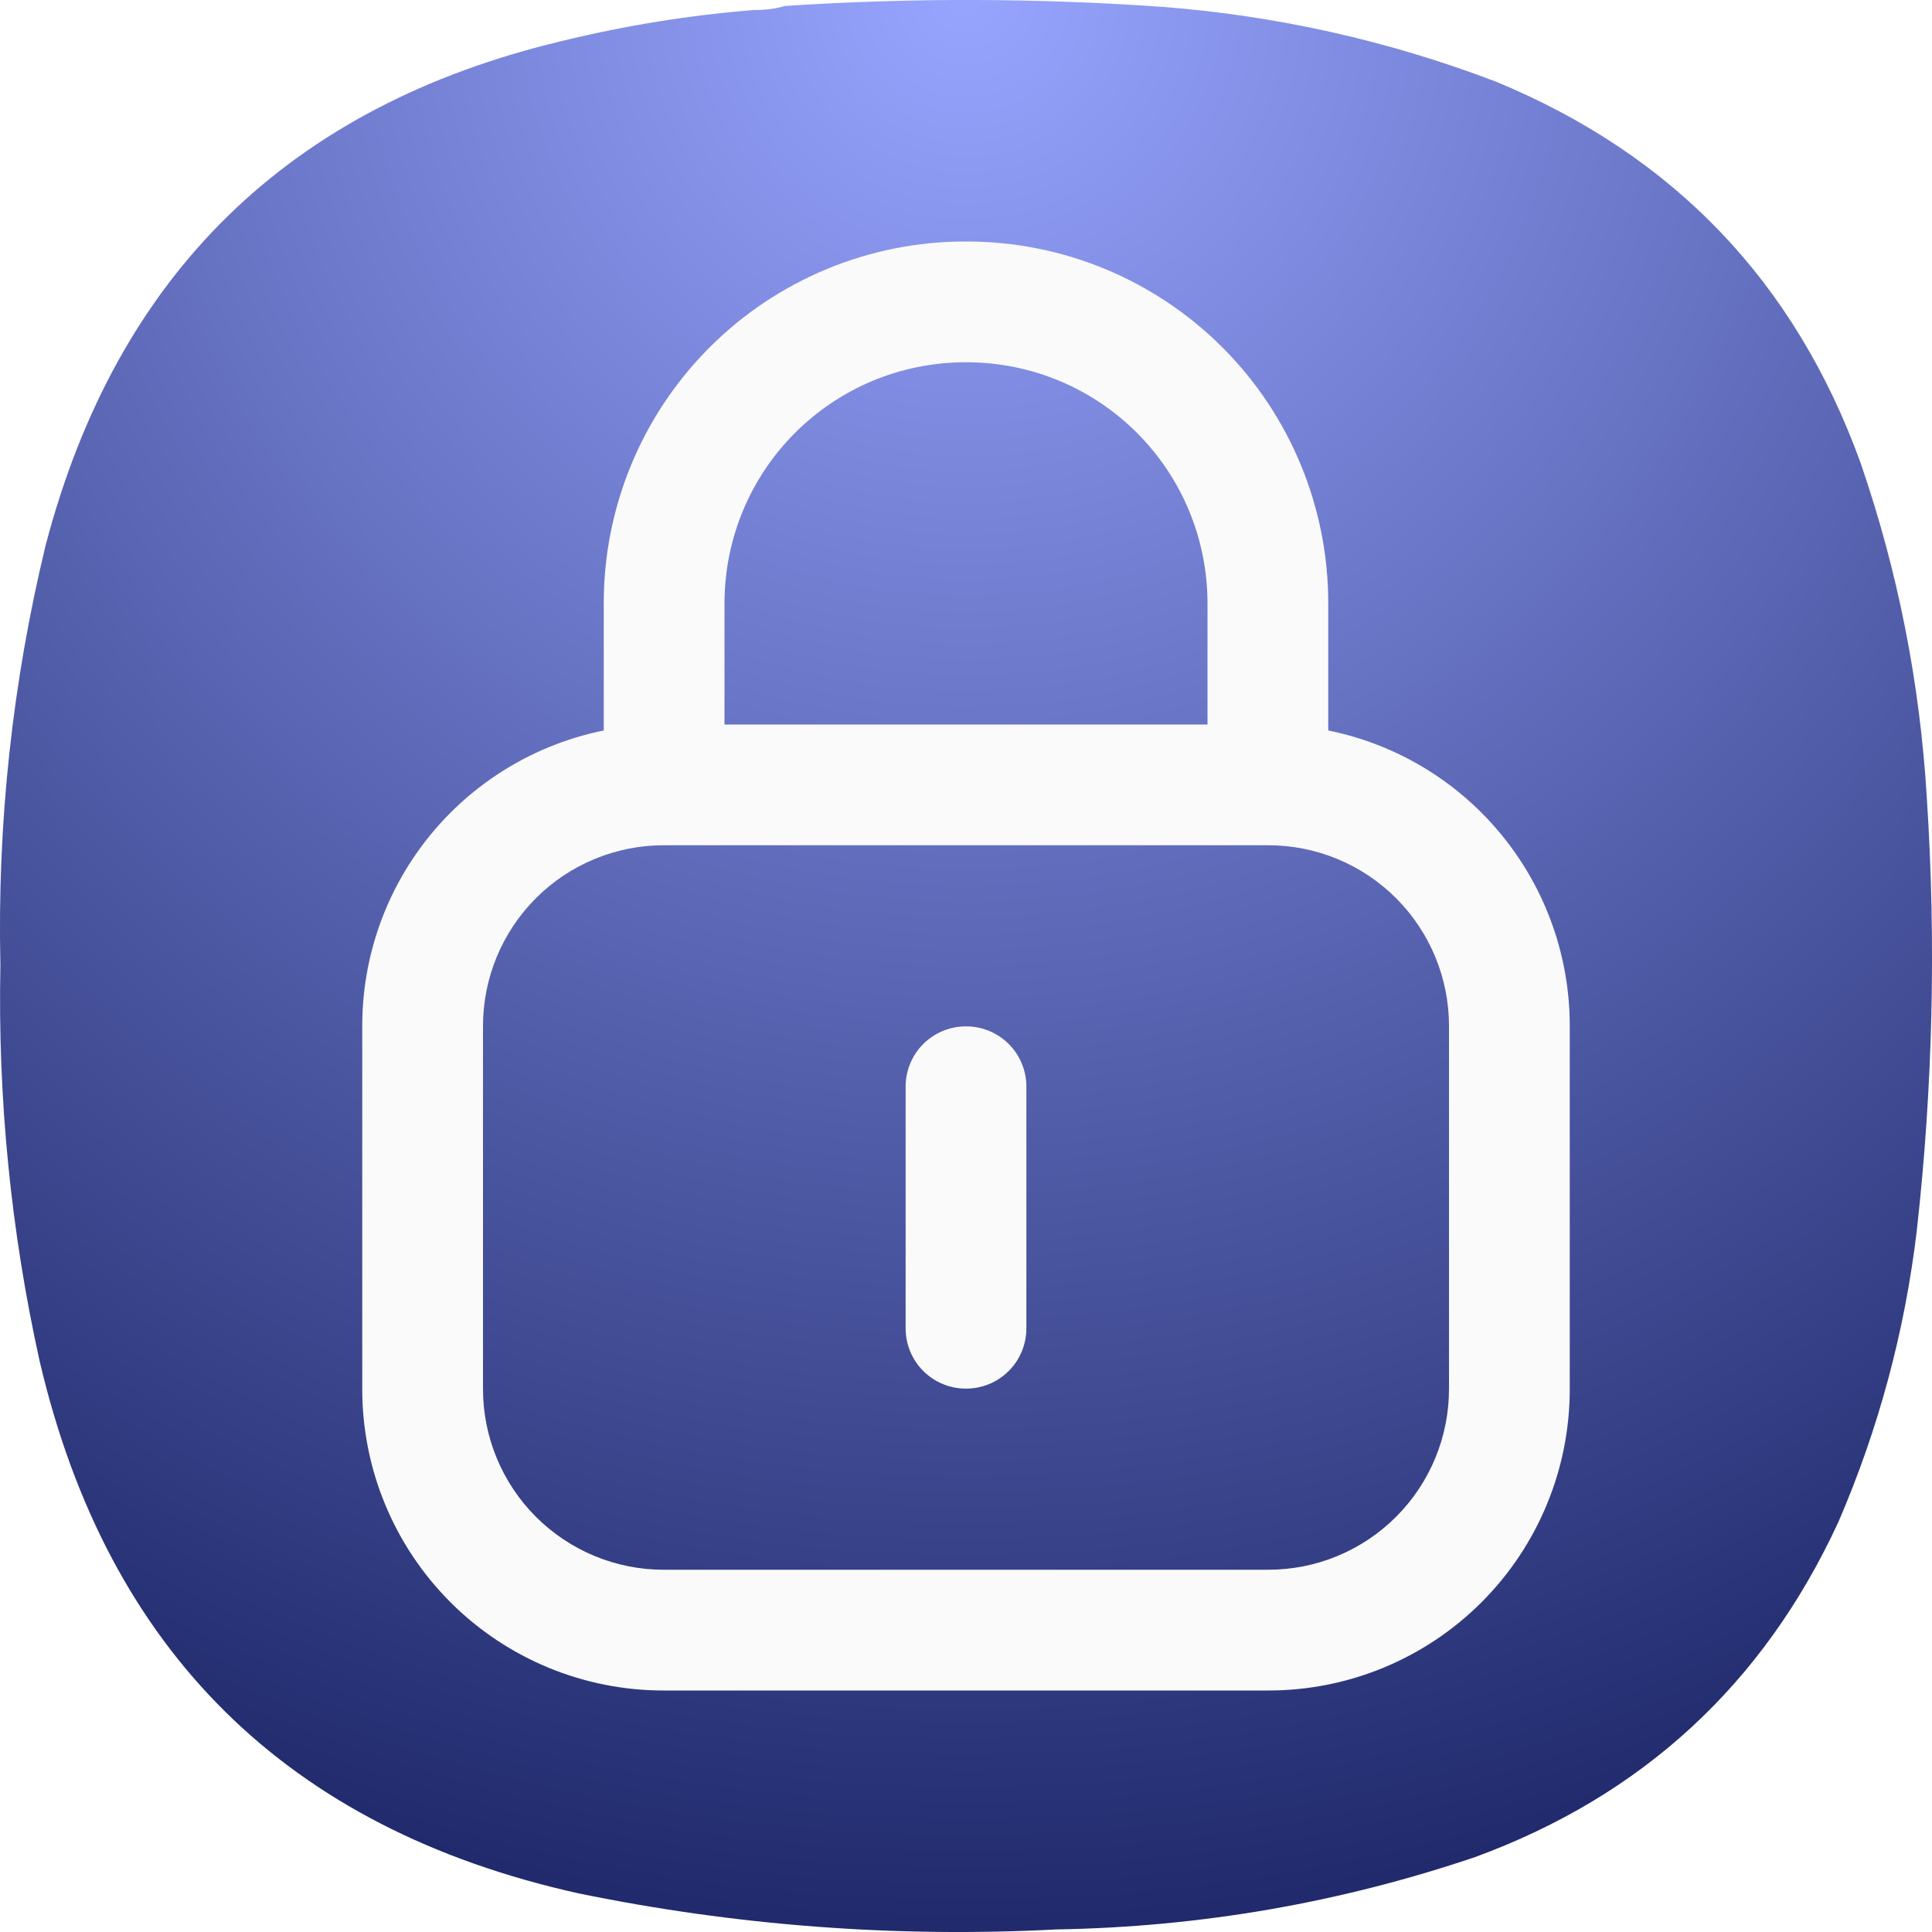
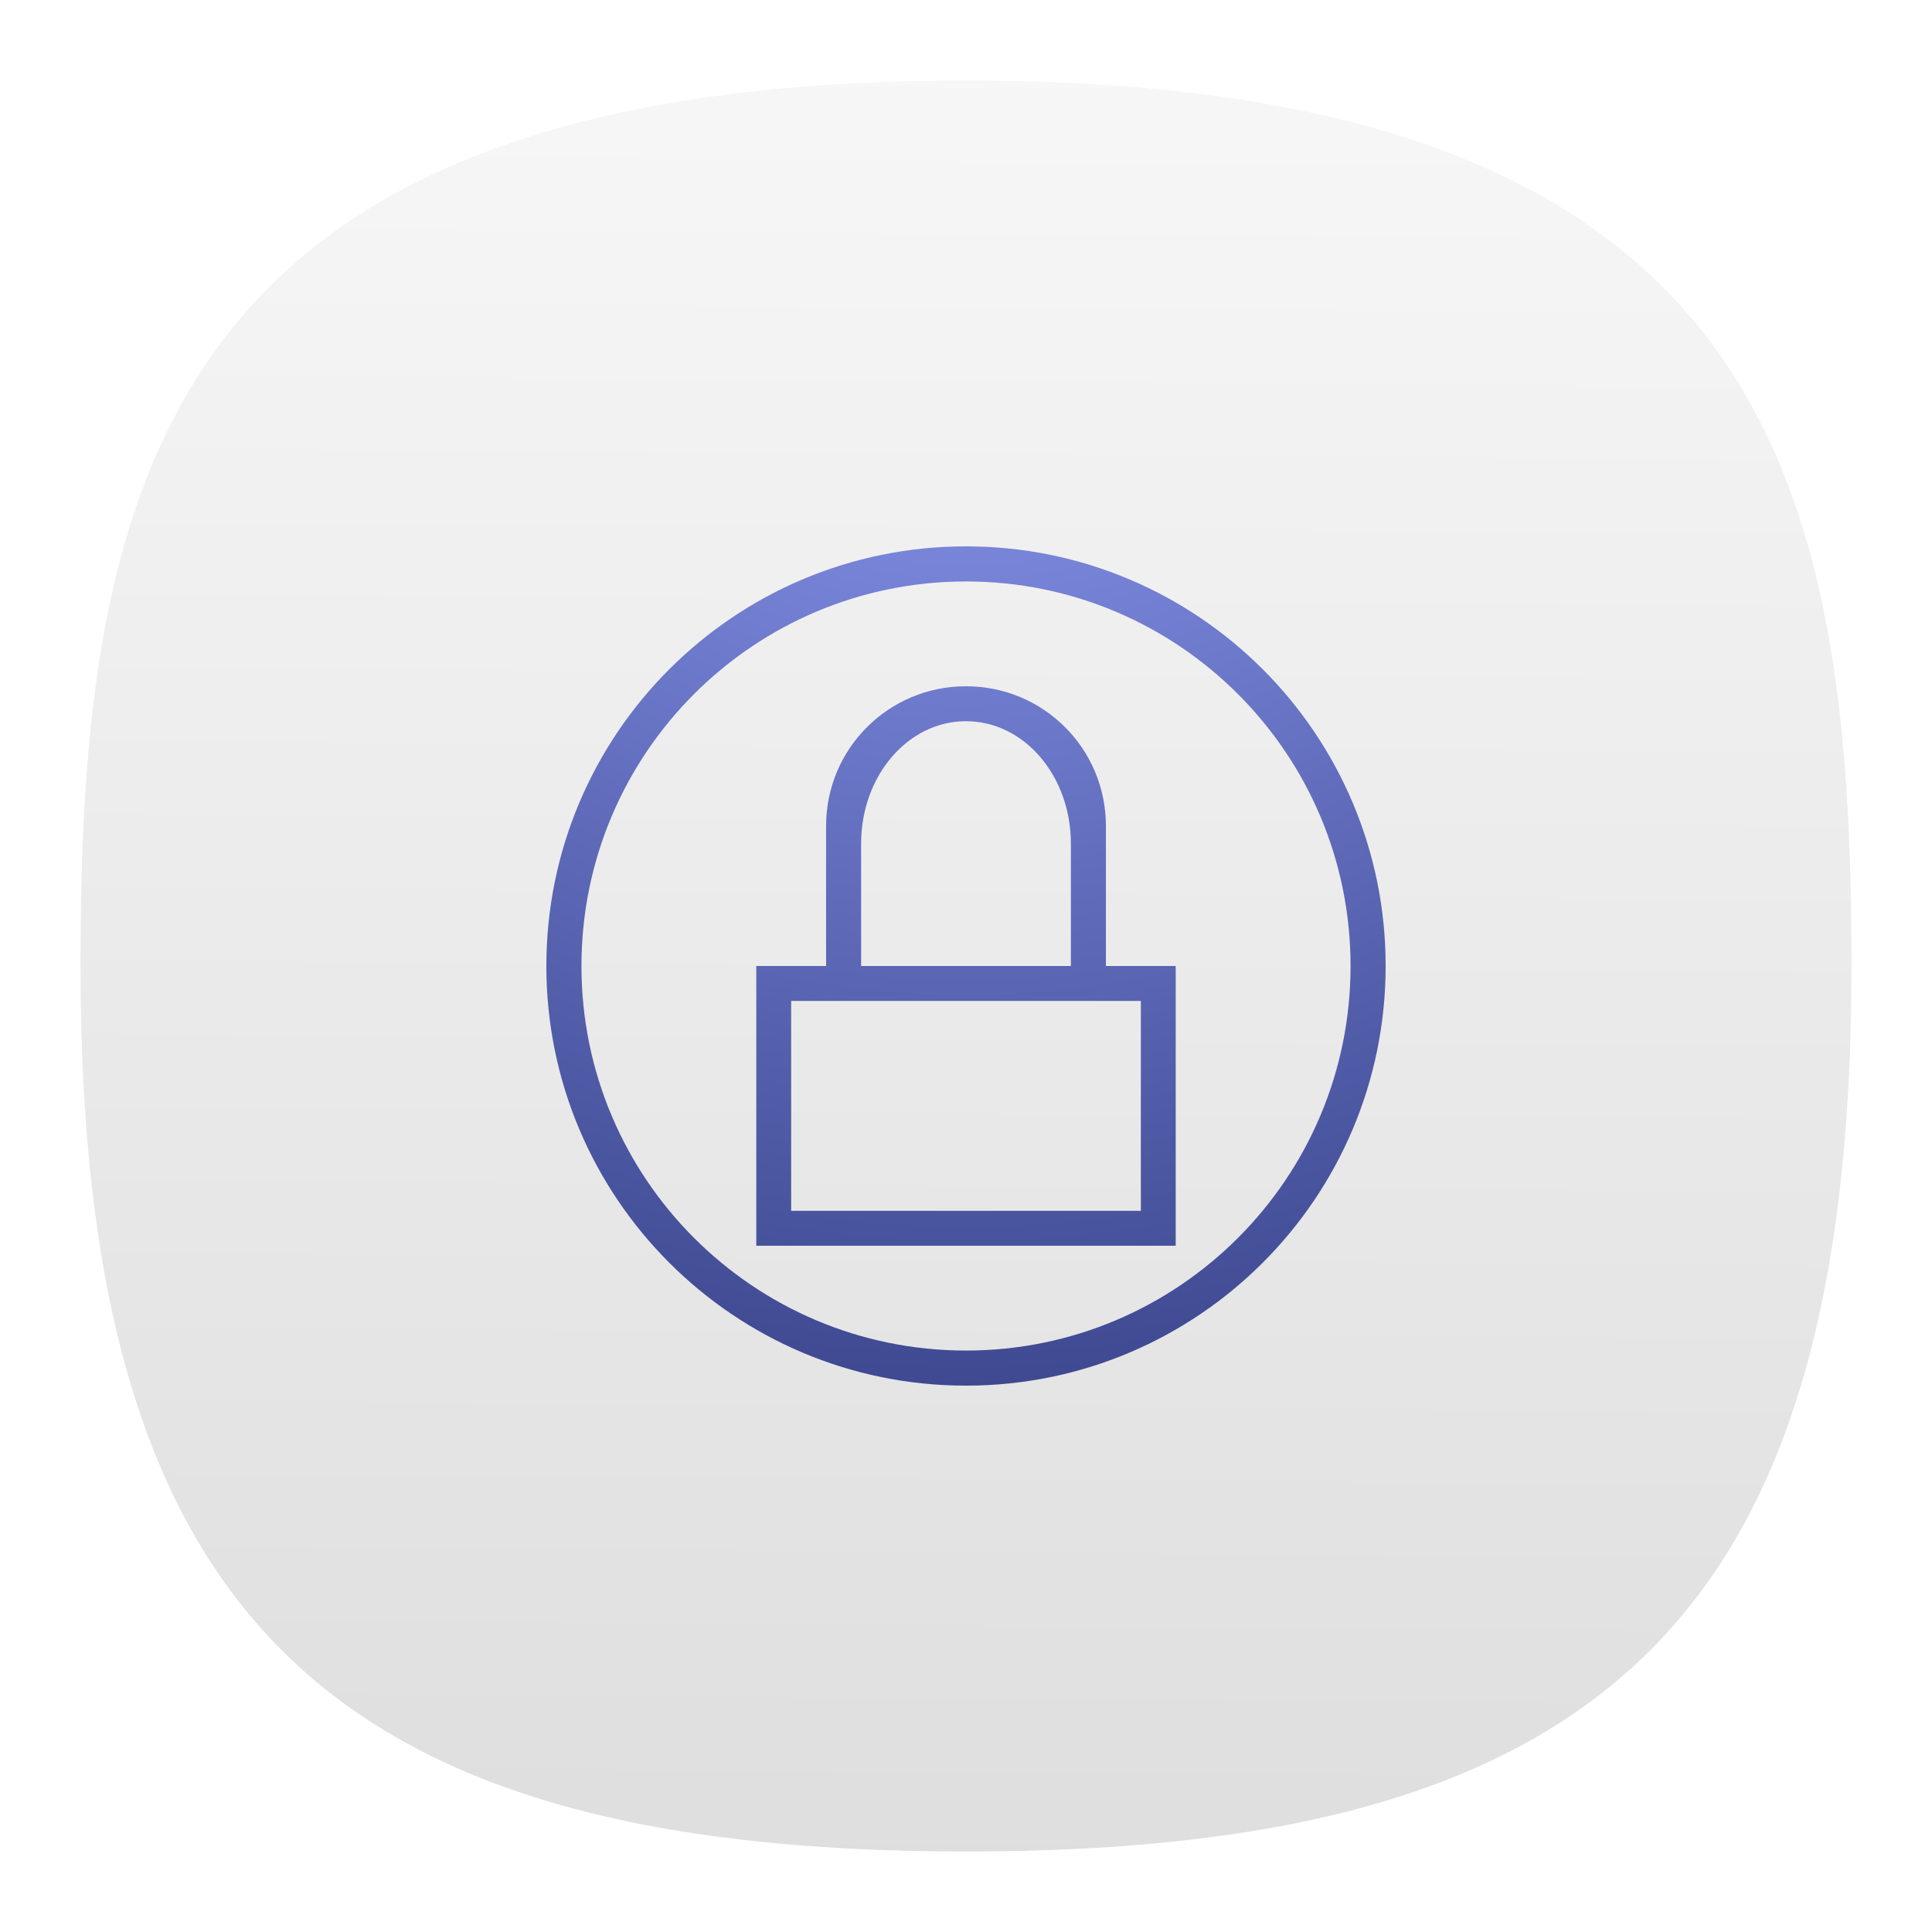
- <svg xmlns="http://www.w3.org/2000/svg" width="24" height="24" fill="none">
-   <path fill="url(#a)" fill-rule="evenodd" d="M9.377.124c.131.001.256-.015.375-.05a34.502 34.502 0 0 1 4.699.012c1.42.111 2.795.42 4.124.925 2.21.91 3.722 2.487 4.536 4.734.466 1.352.74 2.743.825 4.171a30.475 30.475 0 0 1-.125 5.371 12.962 12.962 0 0 1-.975 3.622c-.928 2.01-2.432 3.397-4.511 4.16-1.685.57-3.418.869-5.199.899a23.372 23.372 0 0 1-5.948-.45c-3.612-.804-5.841-3.007-6.685-6.607a20.778 20.778 0 0 1-.488-4.921c-.04-1.766.148-3.506.563-5.221C1.453 3.403 3.59 1.317 6.978.51c.79-.193 1.59-.322 2.4-.387Z" clip-rule="evenodd" />
-   <path fill="#FAFAFA" d="M12 3a4.49 4.49 0 0 0-4.5 4.5v2.25H9V7.5c0-1.662 1.338-3 3-3s3 1.338 3 3v2.25h1.5V7.5A4.49 4.49 0 0 0 12 3Zm0 9.75a.748.748 0 0 0-.75.75v3c0 .416.335.75.75.75s.75-.334.75-.75v-3a.748.748 0 0 0-.75-.75Z" />
-   <path fill="#FAFAFA" d="M8.25 9a3.742 3.742 0 0 0-3.75 3.75v4.5A3.742 3.742 0 0 0 8.25 21h7.5a3.742 3.742 0 0 0 3.75-3.75v-4.5A3.742 3.742 0 0 0 15.75 9h-7.5Zm0 1.5h7.5A2.245 2.245 0 0 1 18 12.75v4.5a2.245 2.245 0 0 1-2.25 2.25h-7.5A2.245 2.245 0 0 1 6 17.25v-4.5a2.245 2.245 0 0 1 2.25-2.25Z" />
-   <defs>
-     <radialGradient id="a" cx="0" cy="0" r="1" gradientTransform="matrix(0 24 -24 0 12 0)" gradientUnits="userSpaceOnUse">
-       <stop stop-color="#98A5FF" />
-       <stop offset="1" stop-color="#1F296B" />
+ <svg xmlns="http://www.w3.org/2000/svg" xmlns:xlink="http://www.w3.org/1999/xlink" width="24" height="24" fill="none" version="1.1" id="svg4">
+   <path d="M 12,1 C 2,1 1,6 1,12 1,20 4,23 12,23 20,23 23,20 23,12 23,6 22,1 12,1 Z" style="font-variation-settings:normal;display:inline;vector-effect:none;fill:url(#b);fill-opacity:1;stroke-width:1.116;stroke-linecap:butt;stroke-linejoin:miter;stroke-miterlimit:4;stroke-dasharray:none;stroke-dashoffset:0;stroke-opacity:1;-inkscape-stroke:none;stop-color:#000000" id="path2-5" />
+   <path id="path1" style="fill:url(#a);stroke-width:1" d="M 12 6.787 C 9.121 6.787 6.787 9.121 6.787 12 C 6.787 14.879 9.121 17.213 12 17.213 C 14.879 17.213 17.213 14.879 17.213 12 C 17.213 9.121 14.879 6.787 12 6.787 z M 12 7.223 C 14.639 7.223 16.777 9.361 16.777 12 C 16.777 14.639 14.639 16.777 12 16.777 C 9.361 16.777 7.223 14.639 7.223 12 C 7.223 9.361 9.361 7.223 12 7.223 z M 12 8.525 C 11.038 8.525 10.262 9.299 10.262 10.262 L 10.262 12 L 9.395 12 L 9.395 15.475 L 14.605 15.475 L 14.605 12 L 13.738 12 L 13.738 10.262 C 13.738 9.299 12.962 8.525 12 8.525 z M 12 8.959 C 12.722 8.959 13.303 9.638 13.303 10.48 L 13.303 12 L 10.697 12 L 10.697 10.48 C 10.697 9.638 11.278 8.959 12 8.959 z M 9.828 12.434 L 14.172 12.434 L 14.172 15.041 L 9.828 15.041 L 9.828 12.434 z " />
+   <defs id="defs4">
+     <radialGradient id="a" cx="0" cy="0" r="1" gradientTransform="matrix(0,21.99969,-21.99969,0,11.99997,1.000186)" gradientUnits="userSpaceOnUse">
+       <stop stop-color="#98A5FF" id="stop3" />
+       <stop offset="1" stop-color="#1F296B" id="stop4" />
    </radialGradient>
+     <linearGradient xlink:href="#a-6" id="b" x1="57.159" x2="58.182" y1="115.199" y2="-26.193" gradientTransform="matrix(0.24444,0,0,0.24444,-0.222,-0.222)" gradientUnits="userSpaceOnUse" />
+     <linearGradient id="a-6">
+       <stop offset="0" style="stop-color:#d9d9d9;stop-opacity:1" id="stop1" />
+       <stop offset="1" style="stop-color:#fff;stop-opacity:1" id="stop2-7" />
+     </linearGradient>
  </defs>
</svg>
